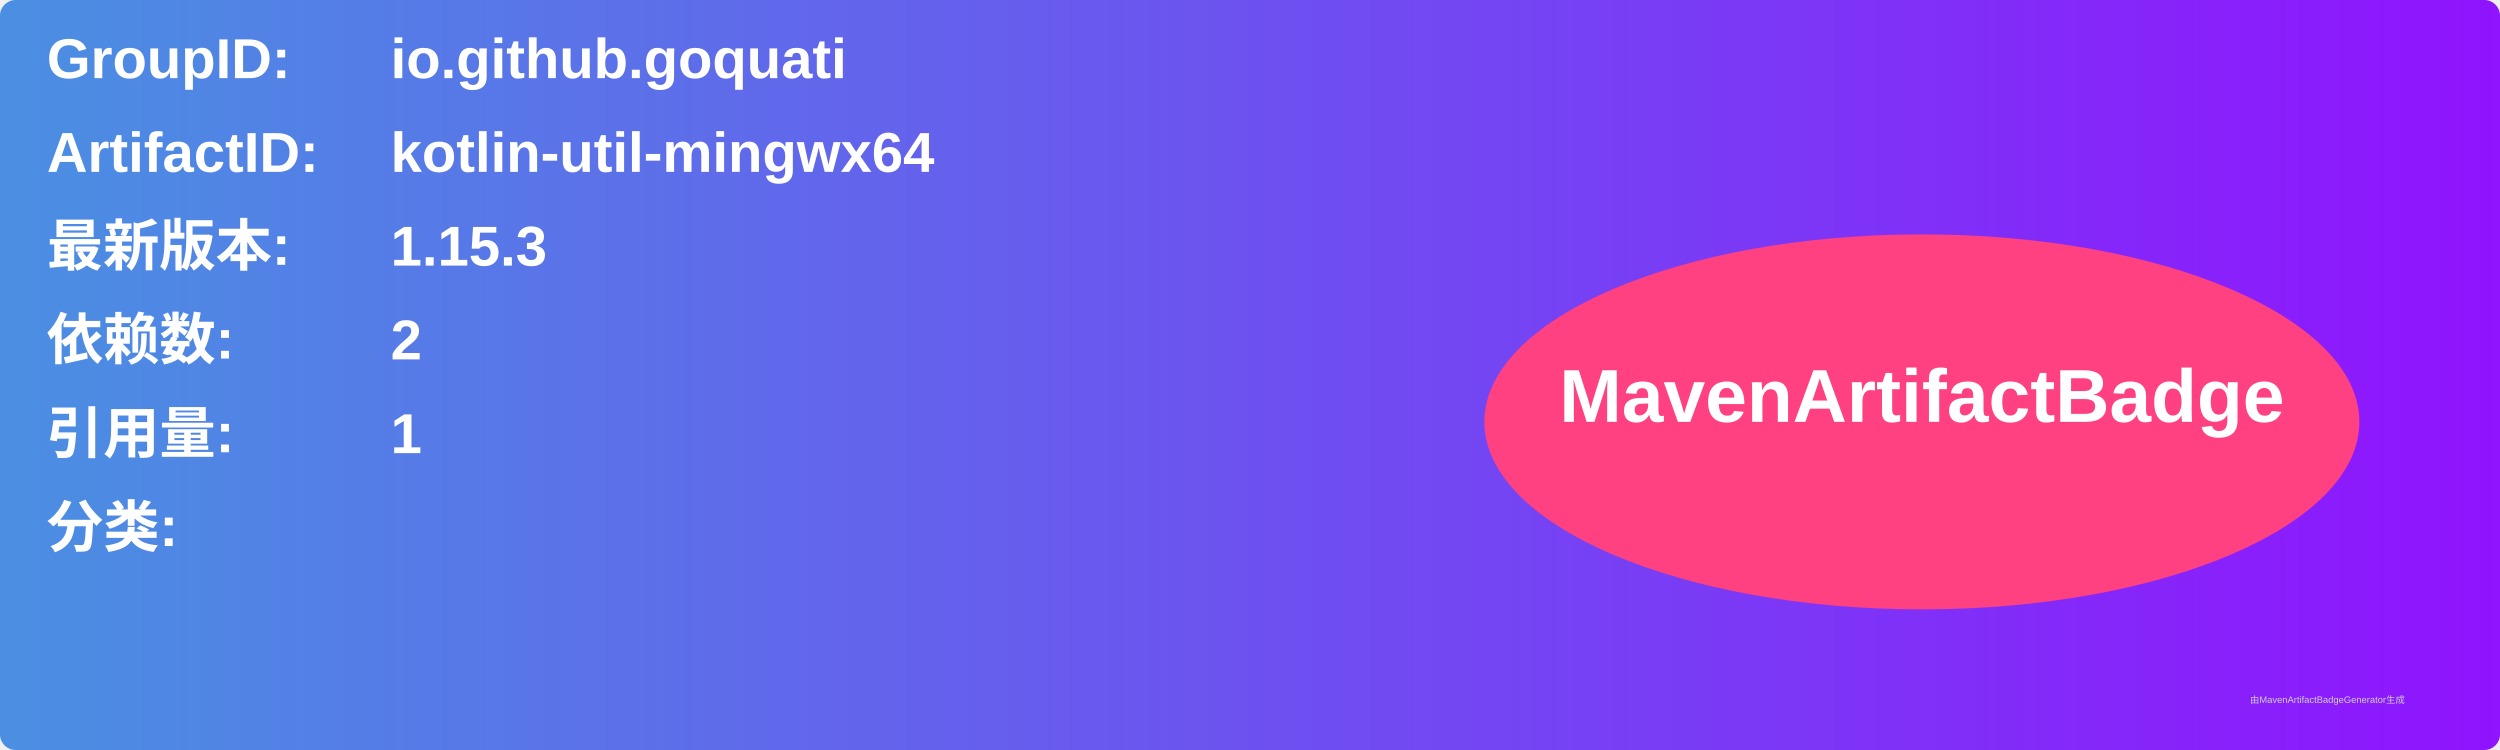
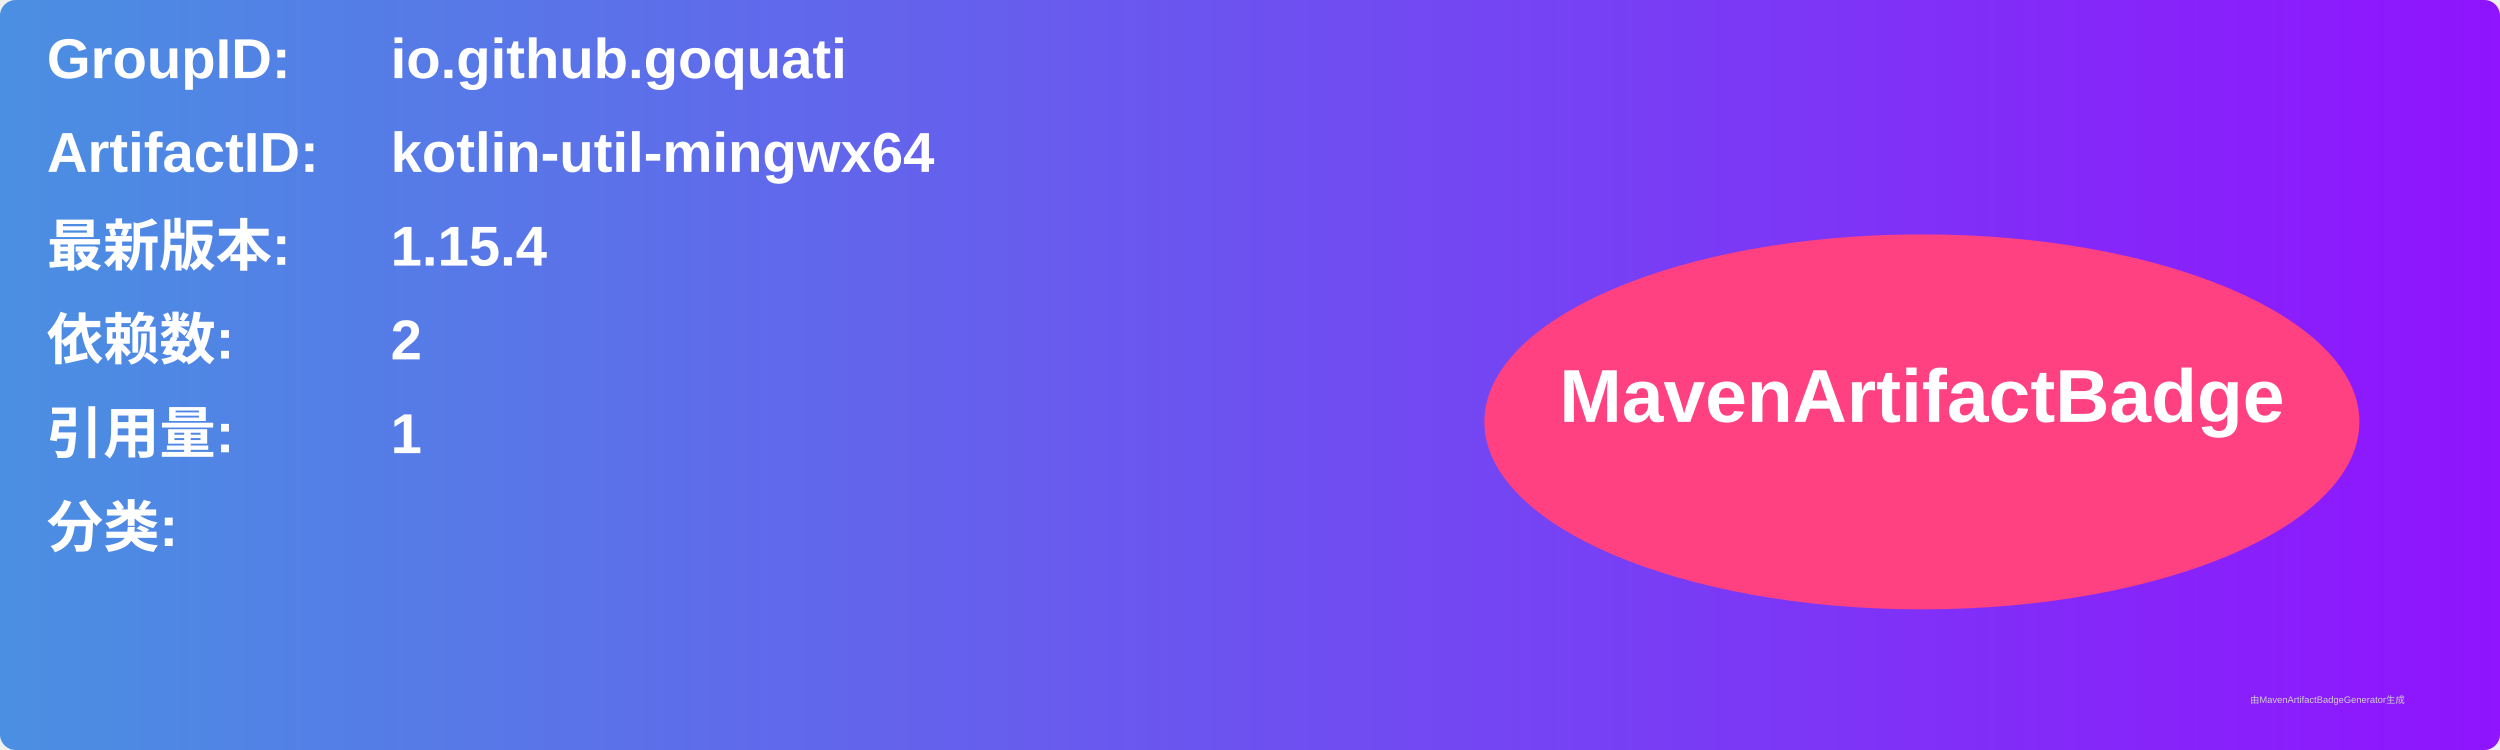
<svg xmlns="http://www.w3.org/2000/svg" width="800" height="240" viewBox="0 0 800 240">
  <linearGradient id="grad" x1="0%" y1="0%" x2="100%" y2="0%">
    <stop offset="0%" stop-color="#4a90e2" />
    <stop offset="100%" stop-color="#9013fe" />
  </linearGradient>
  <rect width="100%" height="100%" rx="5" ry="5" fill="url(#grad)" />
  <g transform="translate(15, 15)">
    <text x="0" y="10" font-family="Arial" font-size="18" fill="white" font-weight="bold" width="260">GroupID:</text>
    <text x="110" y="10" font-family="Arial" font-size="18" fill="white" font-weight="bold" width="460">io.github.goquati</text>
    <text x="0" y="40" font-family="Arial" font-size="18" fill="white" font-weight="bold" width="260">ArtifactID:</text>
    <text x="110" y="40" font-family="Arial" font-size="18" fill="white" font-weight="bold" width="460">kotlin-util-mingwx64</text>
    <text x="0" y="70" font-family="Arial" font-size="18" fill="white" font-weight="bold">最新版本:</text>
    <text x="110" y="70" font-family="Arial" font-size="18" fill="white" font-weight="bold">
-       <tspan font-weight="bold">1.15.3</tspan>
+       <tspan font-weight="bold">1.15.4</tspan>
    </text>
    <text x="0" y="100" font-family="Arial" font-size="18" fill="white" font-weight="bold">依赖数: </text>
    <text x="110" y="100" font-family="Arial" font-size="18" fill="white">
      <tspan font-weight="bold">2</tspan>
    </text>
    <text x="0" y="130" font-family="Arial" font-size="18" fill="white" font-weight="bold">引用量: </text>
    <text x="110" y="130" font-family="Arial" font-size="18" fill="white">
      <tspan font-weight="bold">1</tspan>
    </text>
    <text x="0" y="160" font-family="Arial" font-size="18" fill="white" font-weight="bold">分类:</text>
    <text x="10" y="190" font-family="Arial" font-size="10" fill="white">
      <tspan font-weight="bold" />
    </text>
    <ellipse cx="600" cy="120" rx="140" ry="60" fill="#ff4081" />
    <text x="600" y="120" text-anchor="middle" font-family="Arial" font-size="24" fill="white" font-weight="bold">MavenArtifactBadge</text>
  </g>
  <text x="720" y="225" font-family="Arial" font-size="3" fill="#d0d0d0">由MavenArtifactBadgeGenerator生成</text>
</svg>
